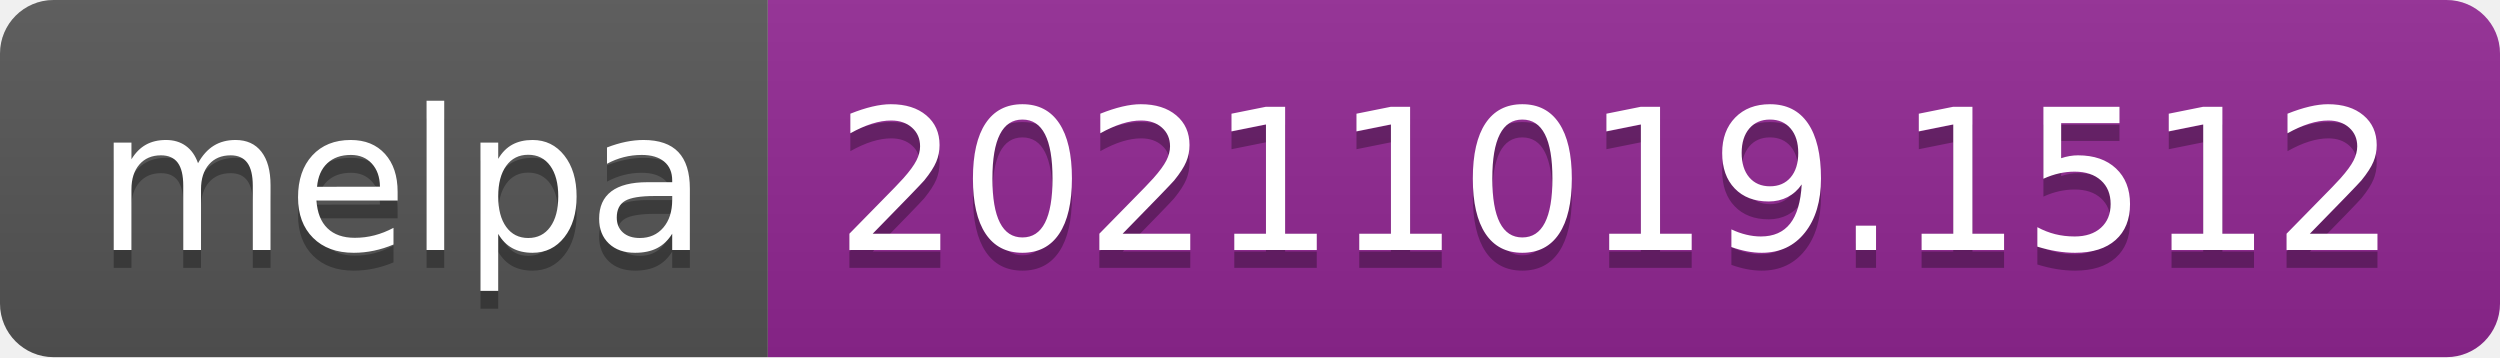
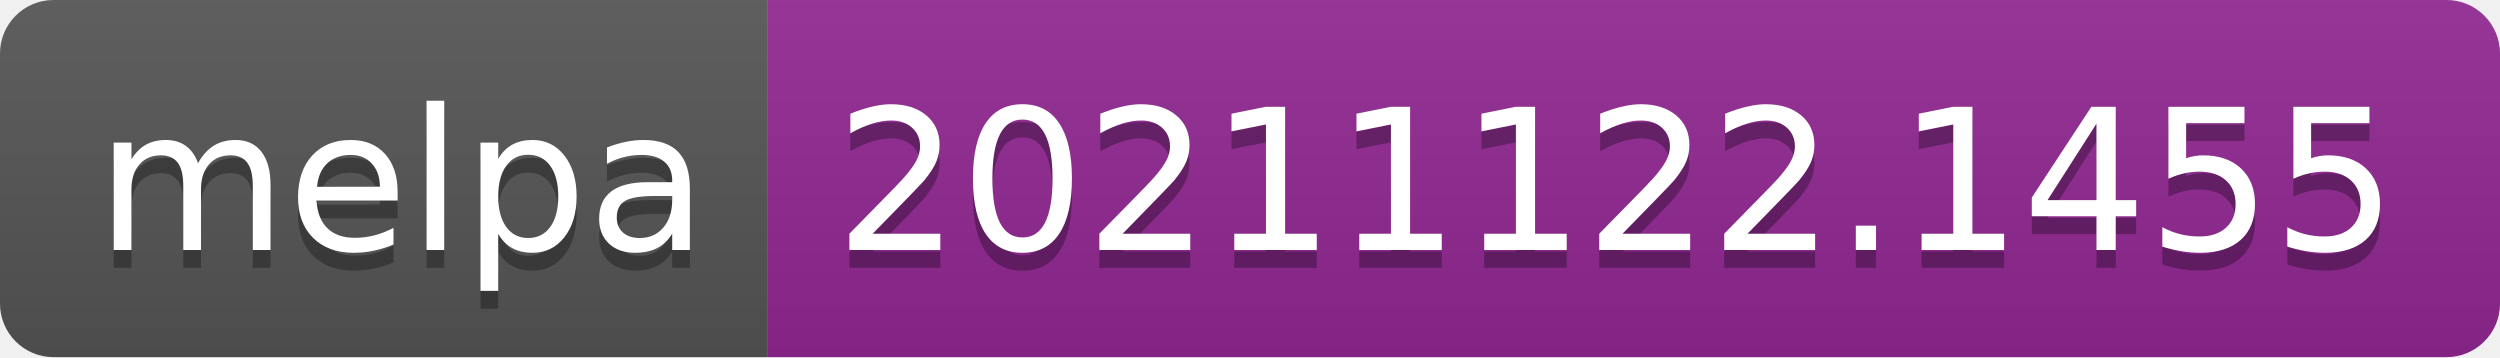
- <svg xmlns="http://www.w3.org/2000/svg" width="140" height="20" role="img" aria-label="melpa: 20211019.1512">
+ <svg xmlns="http://www.w3.org/2000/svg" width="140" height="20" role="img" aria-label="melpa: 20211122.1455">
  <linearGradient id="s" x2="0" y2="100%">
    <stop offset="0" stop-color="#bbb" stop-opacity=".1" />
    <stop offset="1" stop-opacity=".1" />
  </linearGradient>
  <clipPath id="r">
    <rect width="140" height="20" rx="3" fill="#fff" />
  </clipPath>
  <g clip-path="url(#r)">
    <rect width="43" height="20" fill="#555" />
    <rect x="43" width="97" height="20" fill="#922793" />
    <rect width="140" height="20" fill="url(#s)" />
  </g>
  <g fill="#fff" text-anchor="middle" font-family="Verdana,Geneva,DejaVu Sans,sans-serif" text-rendering="geometricPrecision" font-size="110">
    <text aria-hidden="true" x="225" y="150" fill="#010101" fill-opacity=".3" transform="scale(.1)" textLength="330">melpa</text>
    <text x="225" y="140" transform="scale(.1)" fill="#fff" textLength="330">melpa</text>
-     <text aria-hidden="true" x="905" y="150" fill="#010101" fill-opacity=".3" transform="scale(.1)" textLength="870">20211019.1512</text>
-     <text x="905" y="140" transform="scale(.1)" fill="#fff" textLength="870">20211019.1512</text>
+     <text aria-hidden="true" x="905" y="150" fill="#010101" fill-opacity=".3" transform="scale(.1)" textLength="870">20211122.1455</text>
+     <text x="905" y="140" transform="scale(.1)" fill="#fff" textLength="870">20211122.1455</text>
  </g>
</svg>
